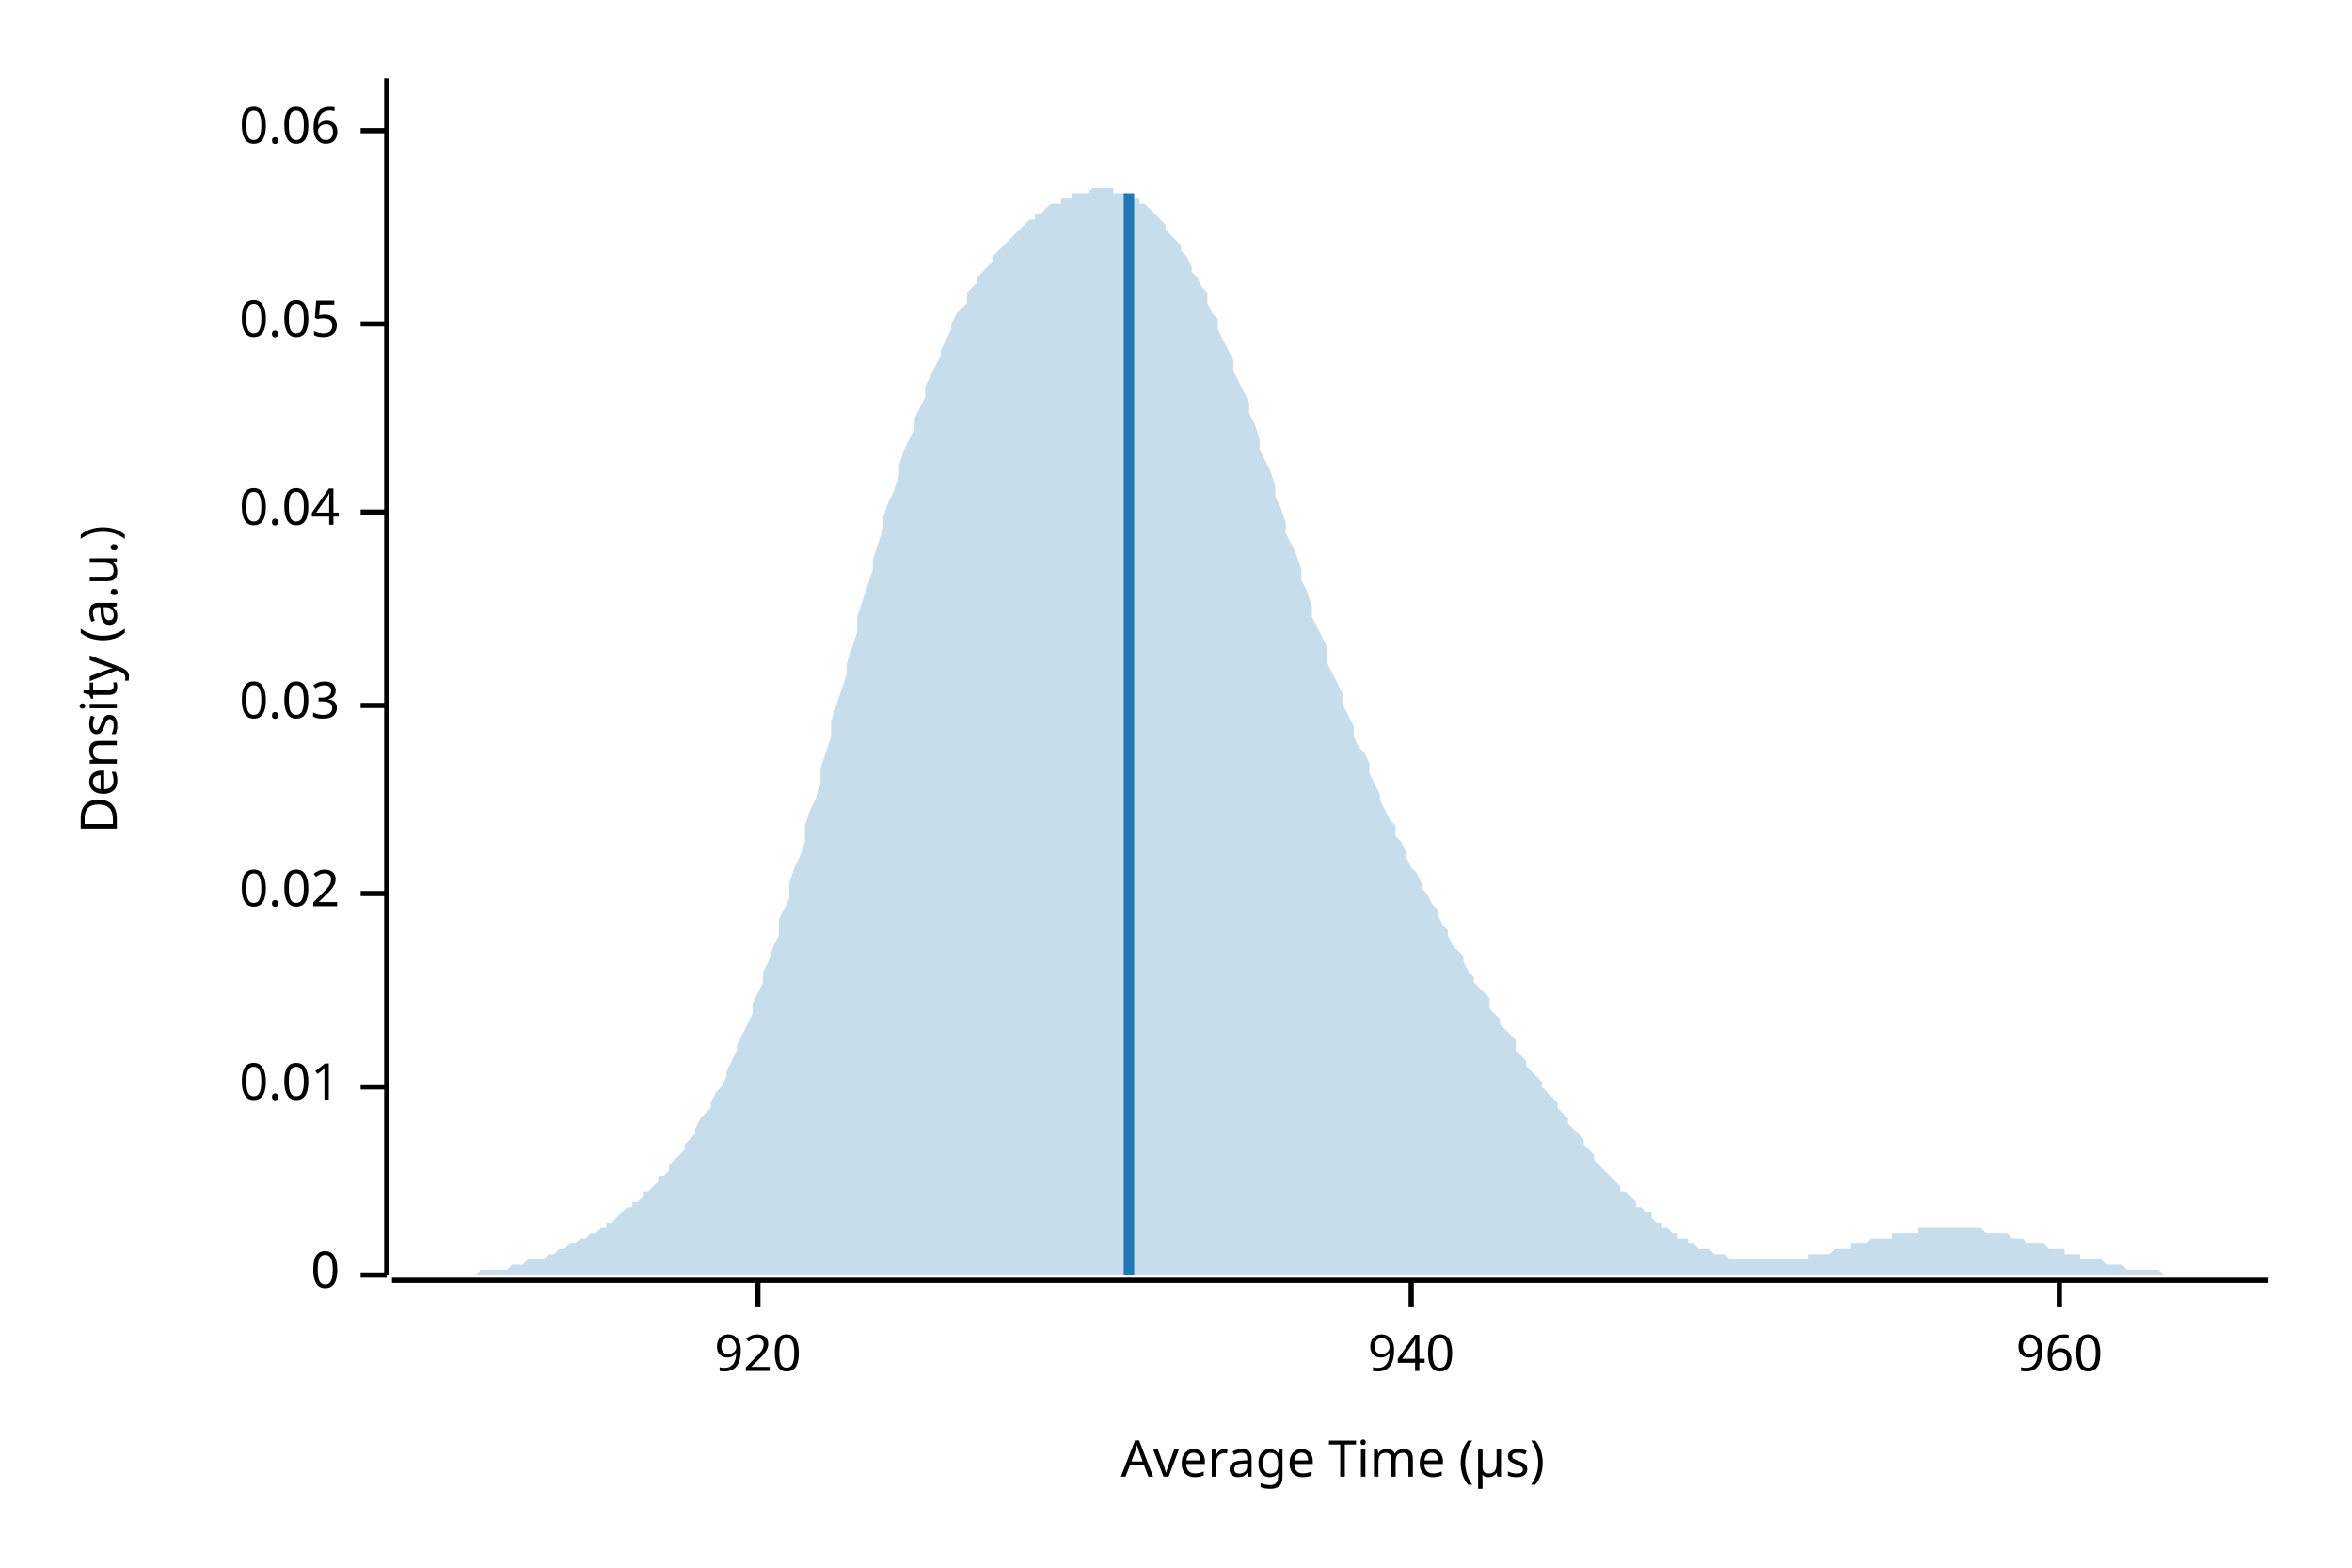
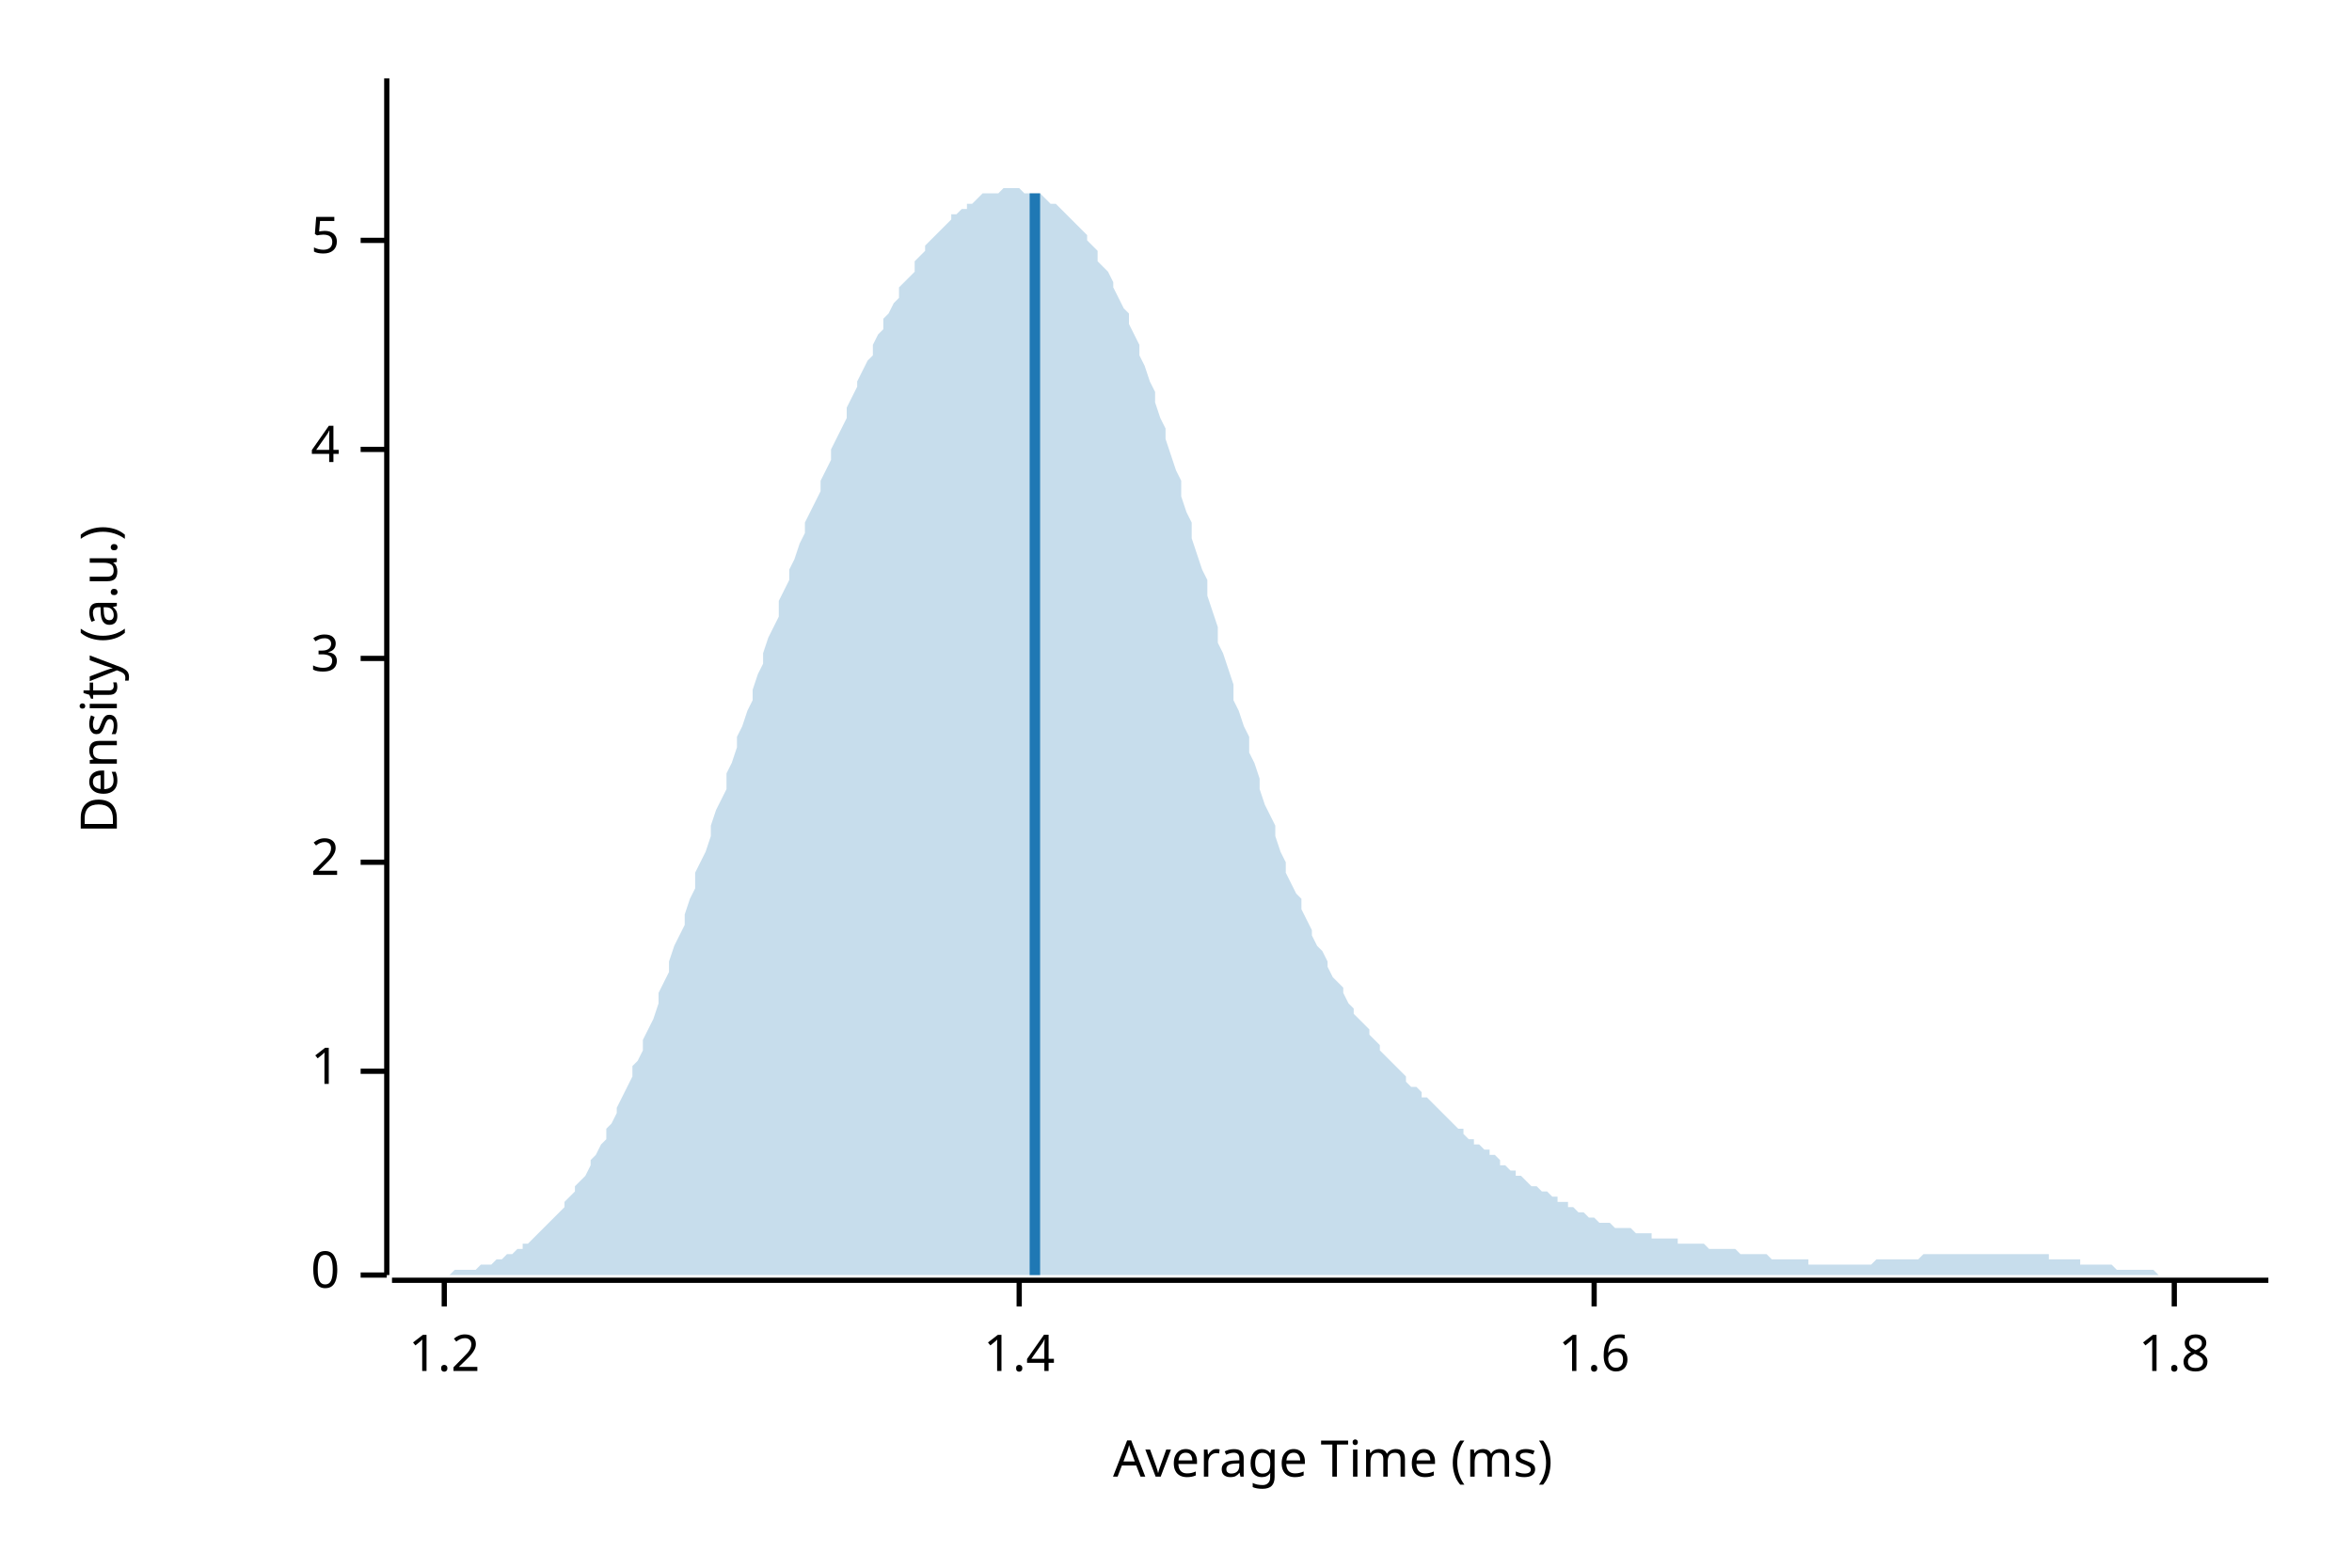
<svg xmlns="http://www.w3.org/2000/svg" width="450" height="300" viewBox="0 0 450 300">
  <text x="15" y="130" dy="0.76em" text-anchor="middle" font-family="sans-serif" font-size="9.677" opacity="1" fill="#000000" transform="rotate(270, 15, 130)">
Density (a.u.)
</text>
  <text x="255" y="285" dy="-0.5ex" text-anchor="middle" font-family="sans-serif" font-size="9.677" opacity="1" fill="#000000">
- Average Time (µs)
+ Average Time (ms)
</text>
  <polyline fill="none" opacity="1" stroke="#000000" stroke-width="1" points="74,15 74,244 " />
  <text x="65" y="244" dy="0.5ex" text-anchor="end" font-family="sans-serif" font-size="9.677" opacity="1" fill="#000000">
0
</text>
  <polyline fill="none" opacity="1" stroke="#000000" stroke-width="1" points="69,244 74,244 " />
-   <text x="65" y="208" dy="0.5ex" text-anchor="end" font-family="sans-serif" font-size="9.677" opacity="1" fill="#000000">
- 0.01
+   <text x="65" y="205" dy="0.5ex" text-anchor="end" font-family="sans-serif" font-size="9.677" opacity="1" fill="#000000">
+ 1
</text>
-   <polyline fill="none" opacity="1" stroke="#000000" stroke-width="1" points="69,208 74,208 " />
-   <text x="65" y="171" dy="0.5ex" text-anchor="end" font-family="sans-serif" font-size="9.677" opacity="1" fill="#000000">
- 0.02
+   <polyline fill="none" opacity="1" stroke="#000000" stroke-width="1" points="69,205 74,205 " />
+   <text x="65" y="165" dy="0.5ex" text-anchor="end" font-family="sans-serif" font-size="9.677" opacity="1" fill="#000000">
+ 2
</text>
-   <polyline fill="none" opacity="1" stroke="#000000" stroke-width="1" points="69,171 74,171 " />
-   <text x="65" y="135" dy="0.5ex" text-anchor="end" font-family="sans-serif" font-size="9.677" opacity="1" fill="#000000">
- 0.03
+   <polyline fill="none" opacity="1" stroke="#000000" stroke-width="1" points="69,165 74,165 " />
+   <text x="65" y="126" dy="0.5ex" text-anchor="end" font-family="sans-serif" font-size="9.677" opacity="1" fill="#000000">
+ 3
</text>
-   <polyline fill="none" opacity="1" stroke="#000000" stroke-width="1" points="69,135 74,135 " />
-   <text x="65" y="98" dy="0.5ex" text-anchor="end" font-family="sans-serif" font-size="9.677" opacity="1" fill="#000000">
- 0.04
+   <polyline fill="none" opacity="1" stroke="#000000" stroke-width="1" points="69,126 74,126 " />
+   <text x="65" y="86" dy="0.5ex" text-anchor="end" font-family="sans-serif" font-size="9.677" opacity="1" fill="#000000">
+ 4
</text>
-   <polyline fill="none" opacity="1" stroke="#000000" stroke-width="1" points="69,98 74,98 " />
-   <text x="65" y="62" dy="0.5ex" text-anchor="end" font-family="sans-serif" font-size="9.677" opacity="1" fill="#000000">
- 0.05
+   <polyline fill="none" opacity="1" stroke="#000000" stroke-width="1" points="69,86 74,86 " />
+   <text x="65" y="46" dy="0.5ex" text-anchor="end" font-family="sans-serif" font-size="9.677" opacity="1" fill="#000000">
+ 5
</text>
-   <polyline fill="none" opacity="1" stroke="#000000" stroke-width="1" points="69,62 74,62 " />
-   <text x="65" y="25" dy="0.5ex" text-anchor="end" font-family="sans-serif" font-size="9.677" opacity="1" fill="#000000">
- 0.06
+   <polyline fill="none" opacity="1" stroke="#000000" stroke-width="1" points="69,46 74,46 " />
+   <polyline fill="none" opacity="1" stroke="#000000" stroke-width="1" points="75,245 434,245 " />
+   <text x="85" y="255" dy="0.76em" text-anchor="middle" font-family="sans-serif" font-size="9.677" opacity="1" fill="#000000">
+ 1.2
</text>
-   <polyline fill="none" opacity="1" stroke="#000000" stroke-width="1" points="69,25 74,25 " />
-   <polyline fill="none" opacity="1" stroke="#000000" stroke-width="1" points="75,245 434,245 " />
-   <text x="145" y="255" dy="0.76em" text-anchor="middle" font-family="sans-serif" font-size="9.677" opacity="1" fill="#000000">
- 920
+   <polyline fill="none" opacity="1" stroke="#000000" stroke-width="1" points="85,245 85,250 " />
+   <text x="195" y="255" dy="0.76em" text-anchor="middle" font-family="sans-serif" font-size="9.677" opacity="1" fill="#000000">
+ 1.4
</text>
-   <polyline fill="none" opacity="1" stroke="#000000" stroke-width="1" points="145,245 145,250 " />
-   <text x="270" y="255" dy="0.76em" text-anchor="middle" font-family="sans-serif" font-size="9.677" opacity="1" fill="#000000">
- 940
+   <polyline fill="none" opacity="1" stroke="#000000" stroke-width="1" points="195,245 195,250 " />
+   <text x="305" y="255" dy="0.76em" text-anchor="middle" font-family="sans-serif" font-size="9.677" opacity="1" fill="#000000">
+ 1.6
</text>
-   <polyline fill="none" opacity="1" stroke="#000000" stroke-width="1" points="270,245 270,250 " />
-   <text x="394" y="255" dy="0.76em" text-anchor="middle" font-family="sans-serif" font-size="9.677" opacity="1" fill="#000000">
- 960
+   <polyline fill="none" opacity="1" stroke="#000000" stroke-width="1" points="305,245 305,250 " />
+   <text x="416" y="255" dy="0.76em" text-anchor="middle" font-family="sans-serif" font-size="9.677" opacity="1" fill="#000000">
+ 1.8
</text>
-   <polyline fill="none" opacity="1" stroke="#000000" stroke-width="1" points="394,245 394,250 " />
-   <polygon opacity="0.25" fill="#1F78B4" points="75,244 75,244 76,244 77,244 77,244 78,244 79,244 80,244 80,244 81,244 82,244 82,244 83,244 84,244 85,244 85,244 86,244 87,244 87,244 88,244 89,244 90,244 90,244 91,244 92,243 92,243 93,243 94,243 95,243 95,243 96,243 97,243 98,242 98,242 99,242 100,242 100,242 101,241 102,241 103,241 103,241 104,241 105,240 105,240 106,240 107,239 108,239 108,239 109,238 110,238 110,238 111,237 112,237 113,236 113,236 114,236 115,235 116,235 116,234 117,234 118,233 118,233 119,232 120,231 121,231 121,230 122,230 123,229 123,228 124,228 125,227 126,226 126,225 127,225 128,224 128,223 129,222 130,221 131,220 131,219 132,218 133,217 133,216 134,214 135,213 136,212 136,211 137,209 138,208 139,206 139,205 140,203 141,201 141,200 142,198 143,196 144,194 144,192 145,190 146,188 146,186 147,184 148,181 149,179 149,176 150,174 151,172 151,169 152,166 153,164 154,161 154,158 155,155 156,153 157,150 157,147 158,144 159,141 159,138 160,135 161,132 162,129 162,127 163,124 164,121 164,118 165,115 166,112 167,109 167,107 168,104 169,101 169,99 170,96 171,94 172,91 172,89 173,86 174,84 175,82 175,80 176,78 177,76 177,74 178,72 179,70 180,68 180,67 181,65 182,63 182,62 183,60 184,59 185,58 185,56 186,55 187,54 187,53 188,52 189,51 190,50 190,49 191,48 192,47 192,47 193,46 194,45 195,44 195,44 196,43 197,42 198,42 198,41 199,41 200,40 200,40 201,39 202,39 203,39 203,38 204,38 205,38 205,37 206,37 207,37 208,37 208,37 209,36 210,36 210,36 211,36 212,36 213,36 213,37 214,37 215,37 216,37 216,37 217,38 218,38 218,39 219,39 220,40 221,41 221,41 222,42 223,43 223,44 224,45 225,46 226,47 226,48 227,49 228,51 228,52 229,53 230,55 231,56 231,58 232,60 233,61 233,63 234,65 235,67 236,69 236,71 237,73 238,75 239,77 239,79 240,81 241,84 241,86 242,88 243,90 244,93 244,95 245,97 246,100 246,102 247,104 248,106 249,109 249,111 250,113 251,116 251,118 252,120 253,122 254,124 254,127 255,129 256,131 257,133 257,135 258,137 259,139 259,141 260,143 261,144 262,146 262,148 263,150 264,152 264,153 265,155 266,157 267,158 267,160 268,161 269,163 269,164 270,166 271,167 272,169 272,170 273,171 274,173 275,174 275,175 276,177 277,178 277,179 278,181 279,182 280,183 280,184 281,186 282,187 282,188 283,189 284,190 285,191 285,193 286,194 287,195 287,196 288,197 289,198 290,199 290,201 291,202 292,203 292,204 293,205 294,206 295,207 295,208 296,209 297,210 298,211 298,212 299,213 300,214 300,215 301,216 302,217 303,218 303,219 304,220 305,221 305,222 306,223 307,224 308,225 308,225 309,226 310,227 310,228 311,228 312,229 313,230 313,231 314,231 315,232 316,232 316,233 317,234 318,234 318,235 319,235 320,236 321,236 321,237 322,237 323,237 323,238 324,238 325,239 326,239 326,239 327,239 328,240 328,240 329,240 330,240 331,241 331,241 332,241 333,241 333,241 334,241 335,241 336,241 336,241 337,241 338,241 339,241 339,241 340,241 341,241 341,241 342,241 343,241 344,241 344,241 345,241 346,241 346,240 347,240 348,240 349,240 349,240 350,240 351,239 351,239 352,239 353,239 354,239 354,238 355,238 356,238 357,238 357,238 358,237 359,237 359,237 360,237 361,237 362,237 362,236 363,236 364,236 364,236 365,236 366,236 367,236 367,235 368,235 369,235 369,235 370,235 371,235 372,235 372,235 373,235 374,235 375,235 375,235 376,235 377,235 377,235 378,235 379,235 380,236 380,236 381,236 382,236 382,236 383,236 384,236 385,237 385,237 386,237 387,237 387,237 388,238 389,238 390,238 390,238 391,238 392,239 392,239 393,239 394,239 395,239 395,240 396,240 397,240 398,240 398,241 399,241 400,241 400,241 401,241 402,241 403,242 403,242 404,242 405,242 405,242 406,242 407,243 408,243 408,243 409,243 410,243 410,243 411,243 412,243 413,243 413,243 414,244 415,244 416,244 416,244 417,244 418,244 418,244 419,244 420,244 421,244 421,244 422,244 423,244 423,244 424,244 425,244 426,244 426,244 427,244 428,244 428,244 429,244 430,244 431,244 431,244 432,244 433,244 434,244 434,244 75,244 " />
-   <polyline fill="none" opacity="1" stroke="#1F78B4" stroke-width="2" points="216,244 216,37 " />
+   <polyline fill="none" opacity="1" stroke="#000000" stroke-width="1" points="416,245 416,250 " />
+   <polygon opacity="0.25" fill="#1F78B4" points="75,244 75,244 76,244 77,244 77,244 78,244 79,244 80,244 80,244 81,244 82,244 82,244 83,244 84,244 85,244 85,244 86,244 87,243 87,243 88,243 89,243 90,243 90,243 91,243 92,242 92,242 93,242 94,242 95,241 95,241 96,241 97,240 98,240 98,240 99,239 100,239 100,238 101,238 102,237 103,236 103,236 104,235 105,234 105,234 106,233 107,232 108,231 108,230 109,229 110,228 110,227 111,226 112,225 113,223 113,222 114,221 115,219 116,218 116,216 117,215 118,213 118,212 119,210 120,208 121,206 121,204 122,203 123,201 123,199 124,197 125,195 126,192 126,190 127,188 128,186 128,184 129,181 130,179 131,177 131,175 132,172 133,170 133,167 134,165 135,163 136,160 136,158 137,155 138,153 139,151 139,148 140,146 141,143 141,141 142,139 143,136 144,134 144,132 145,129 146,127 146,125 147,122 148,120 149,118 149,115 150,113 151,111 151,109 152,107 153,104 154,102 154,100 155,98 156,96 157,94 157,92 158,90 159,88 159,86 160,84 161,82 162,80 162,78 163,76 164,74 164,73 165,71 166,69 167,68 167,66 168,64 169,63 169,61 170,60 171,58 172,57 172,55 173,54 174,53 175,52 175,50 176,49 177,48 177,47 178,46 179,45 180,44 180,44 181,43 182,42 182,41 183,41 184,40 185,40 185,39 186,39 187,38 187,38 188,37 189,37 190,37 190,37 191,37 192,36 192,36 193,36 194,36 195,36 195,36 196,37 197,37 198,37 198,37 199,37 200,38 200,38 201,39 202,39 203,40 203,40 204,41 205,42 205,42 206,43 207,44 208,45 208,46 209,47 210,48 210,50 211,51 212,52 213,54 213,55 214,57 215,59 216,60 216,62 217,64 218,66 218,68 219,70 220,73 221,75 221,77 222,80 223,82 223,84 224,87 225,90 226,92 226,95 227,98 228,100 228,103 229,106 230,109 231,111 231,114 232,117 233,120 233,123 234,125 235,128 236,131 236,134 237,136 238,139 239,141 239,144 240,146 241,149 241,151 242,154 243,156 244,158 244,160 245,163 246,165 246,167 247,169 248,171 249,172 249,174 250,176 251,178 251,179 252,181 253,182 254,184 254,185 255,187 256,188 257,189 257,190 258,192 259,193 259,194 260,195 261,196 262,197 262,198 263,199 264,200 264,201 265,202 266,203 267,204 267,204 268,205 269,206 269,207 270,208 271,208 272,209 272,210 273,210 274,211 275,212 275,212 276,213 277,214 277,214 278,215 279,216 280,216 280,217 281,218 282,218 282,219 283,219 284,220 285,220 285,221 286,221 287,222 287,223 288,223 289,224 290,224 290,225 291,225 292,226 292,226 293,227 294,227 295,228 295,228 296,228 297,229 298,229 298,230 299,230 300,230 300,231 301,231 302,232 303,232 303,232 304,233 305,233 305,233 306,234 307,234 308,234 308,234 309,235 310,235 310,235 311,235 312,235 313,236 313,236 314,236 315,236 316,236 316,237 317,237 318,237 318,237 319,237 320,237 321,237 321,238 322,238 323,238 323,238 324,238 325,238 326,238 326,238 327,239 328,239 328,239 329,239 330,239 331,239 331,239 332,239 333,240 333,240 334,240 335,240 336,240 336,240 337,240 338,240 339,241 339,241 340,241 341,241 341,241 342,241 343,241 344,241 344,241 345,241 346,241 346,242 347,242 348,242 349,242 349,242 350,242 351,242 351,242 352,242 353,242 354,242 354,242 355,242 356,242 357,242 357,242 358,242 359,241 359,241 360,241 361,241 362,241 362,241 363,241 364,241 364,241 365,241 366,241 367,241 367,241 368,240 369,240 369,240 370,240 371,240 372,240 372,240 373,240 374,240 375,240 375,240 376,240 377,240 377,240 378,240 379,240 380,240 380,240 381,240 382,240 382,240 383,240 384,240 385,240 385,240 386,240 387,240 387,240 388,240 389,240 390,240 390,240 391,240 392,240 392,241 393,241 394,241 395,241 395,241 396,241 397,241 398,241 398,242 399,242 400,242 400,242 401,242 402,242 403,242 403,242 404,242 405,243 405,243 406,243 407,243 408,243 408,243 409,243 410,243 410,243 411,243 412,243 413,244 413,244 414,244 415,244 416,244 416,244 417,244 418,244 418,244 419,244 420,244 421,244 421,244 422,244 423,244 423,244 424,244 425,244 426,244 426,244 427,244 428,244 428,244 429,244 430,244 431,244 431,244 432,244 433,244 434,244 434,244 75,244 " />
+   <polyline fill="none" opacity="1" stroke="#1F78B4" stroke-width="2" points="198,244 198,37 " />
</svg>
